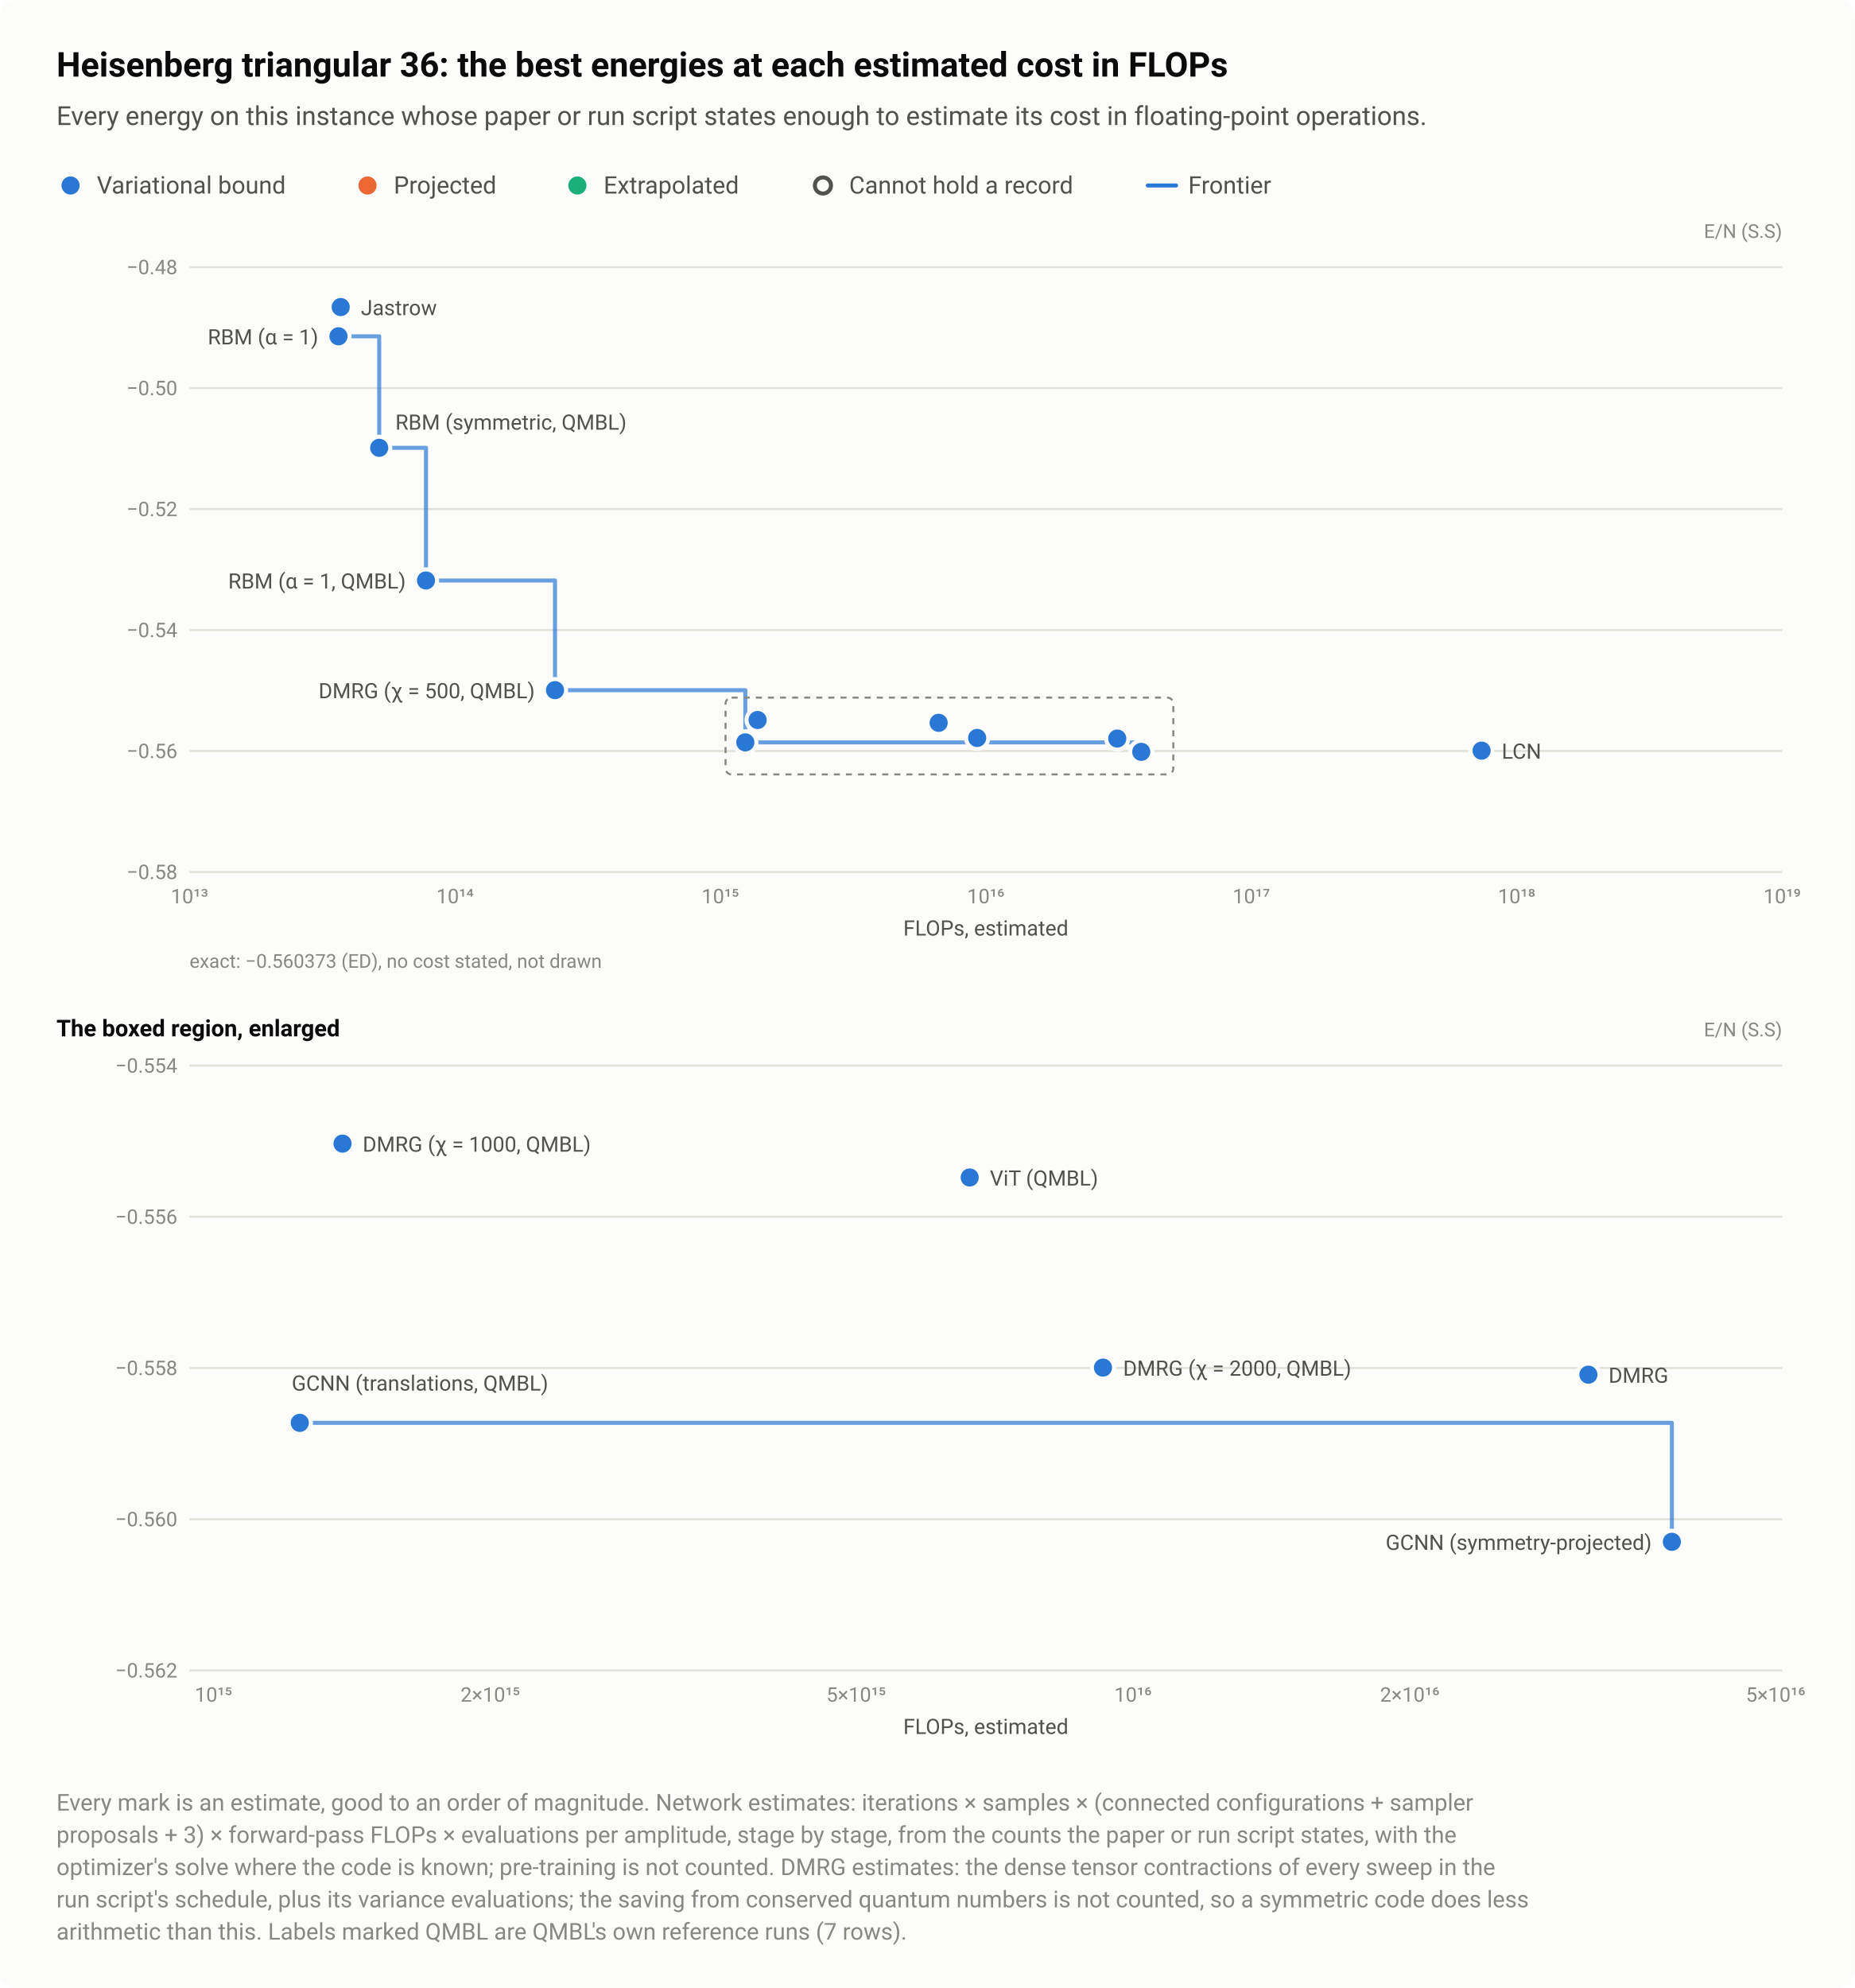
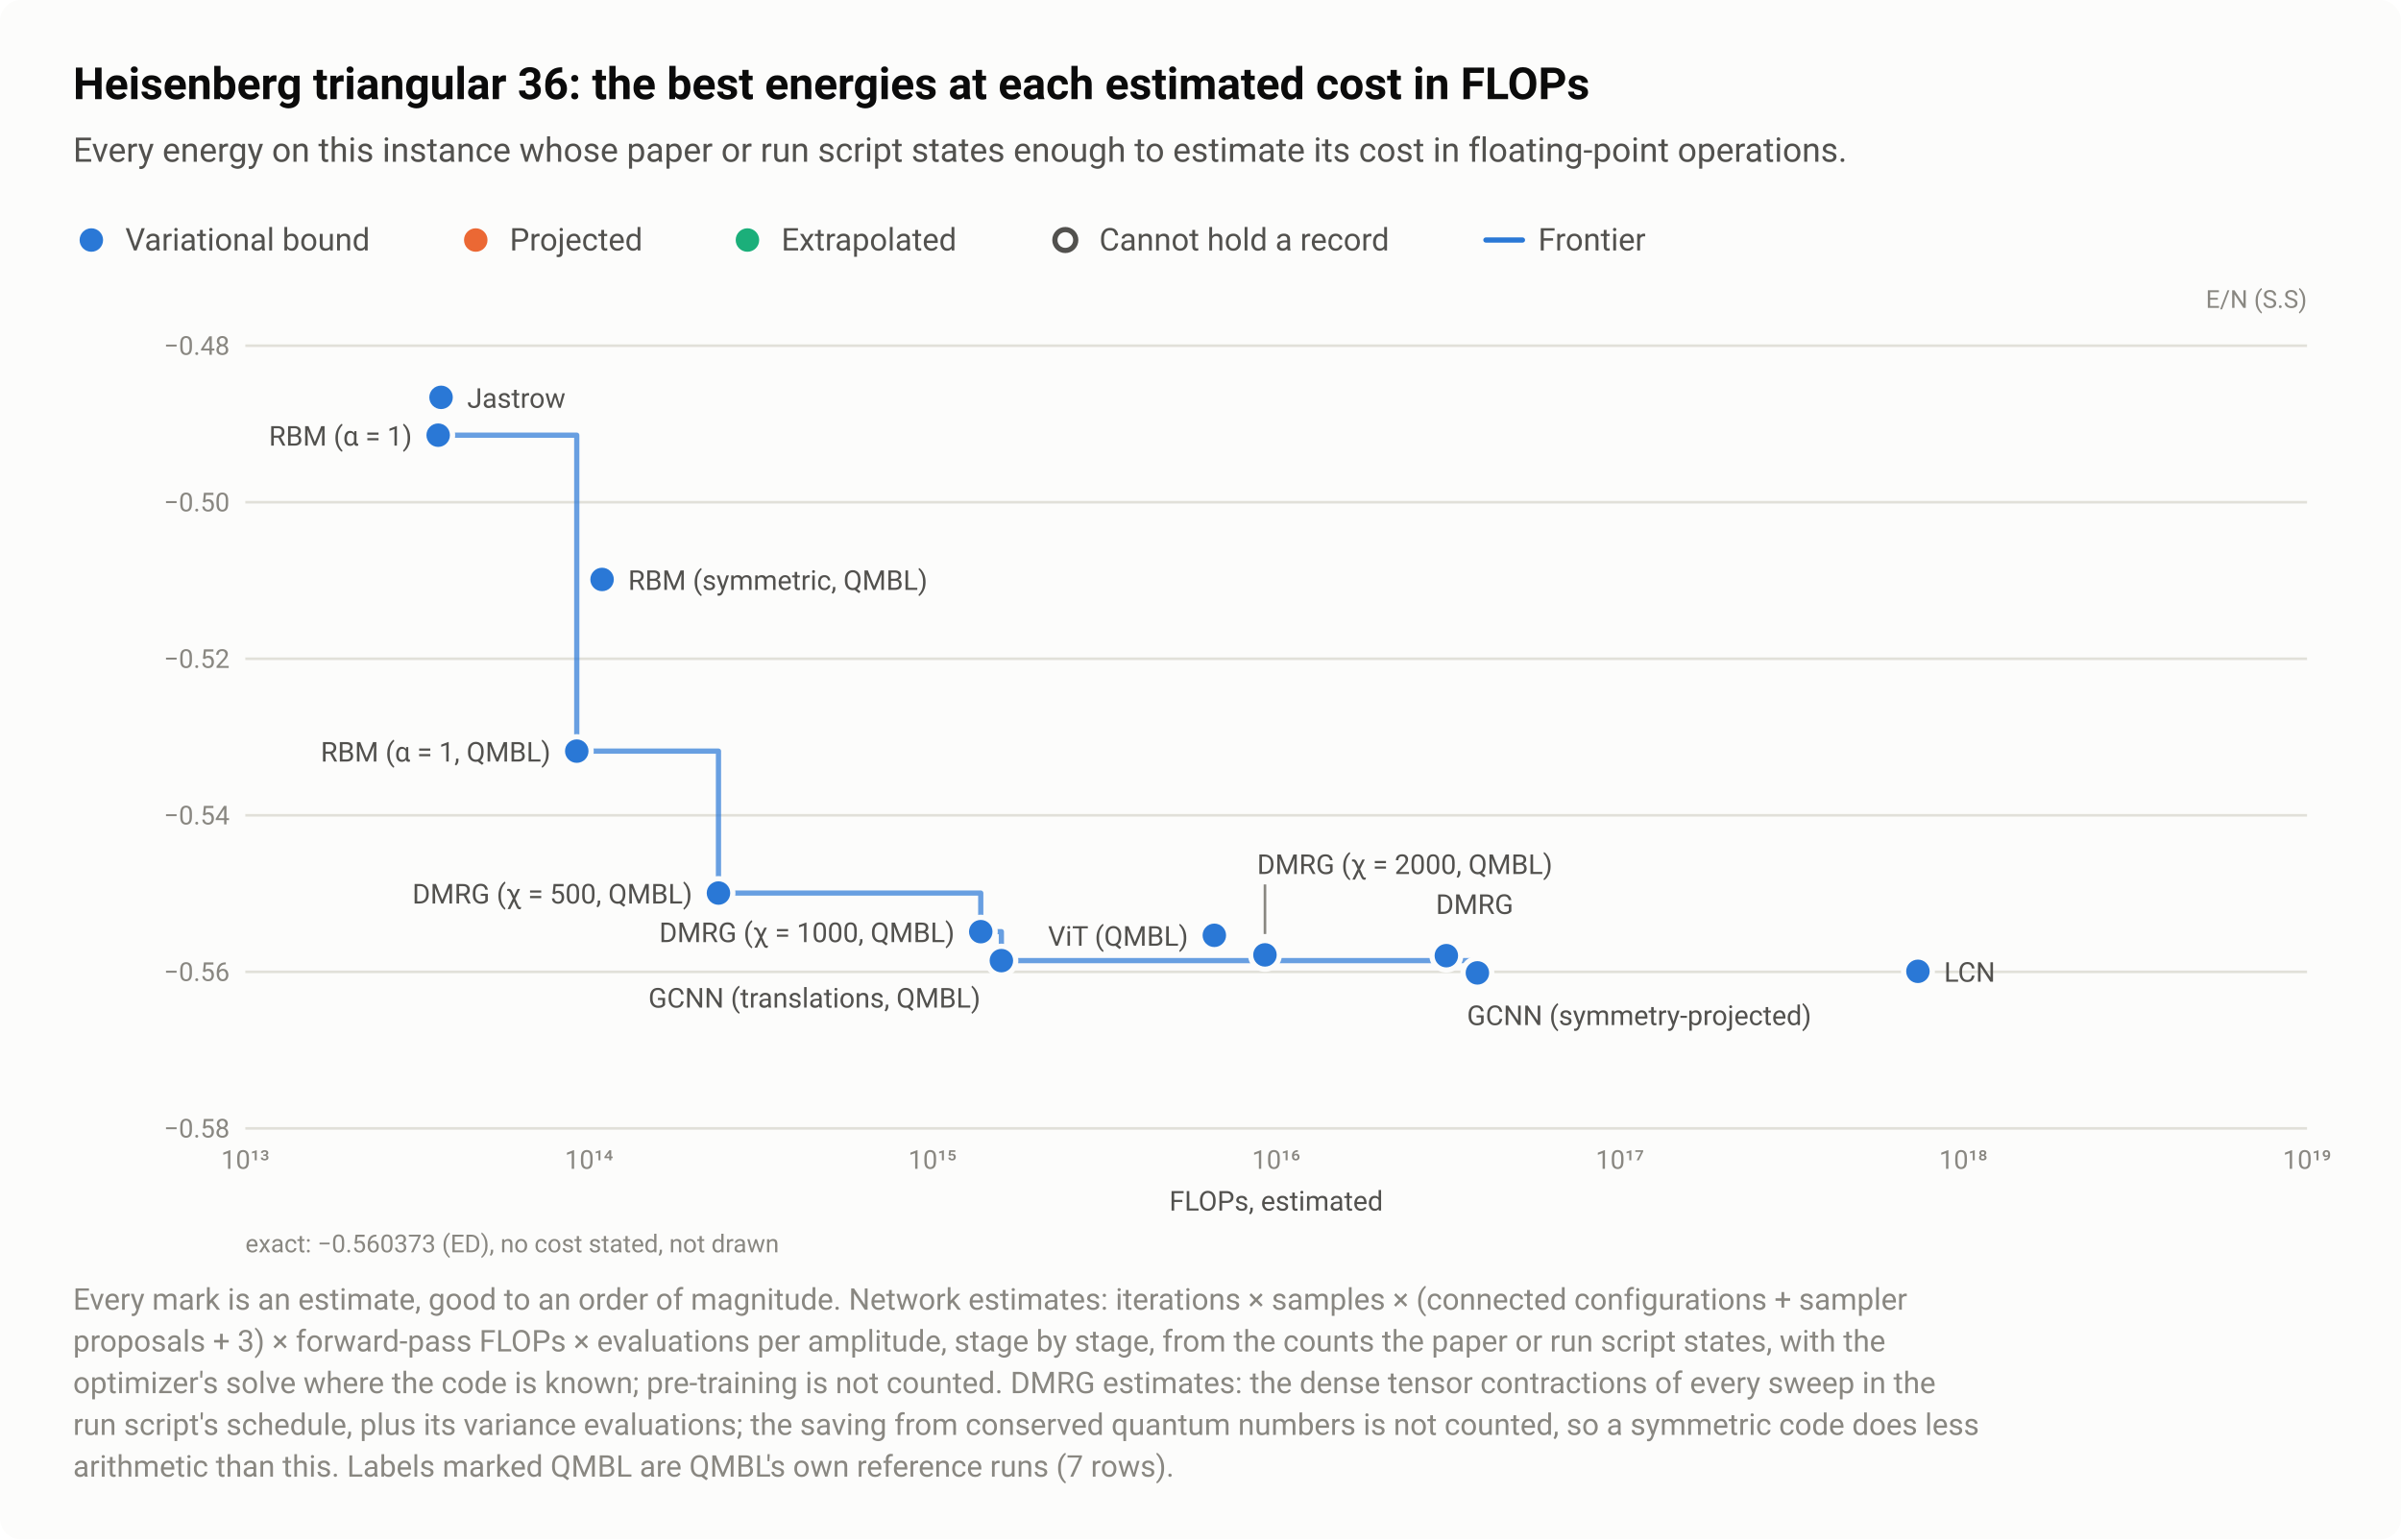
- <svg xmlns="http://www.w3.org/2000/svg" width="920" height="986" viewBox="0 0 920 986" role="img" aria-labelledby="title desc">
+ <svg xmlns="http://www.w3.org/2000/svg" width="920" height="590" viewBox="0 0 920 590" role="img" aria-labelledby="title desc">
  <style>text{font-family:system-ui,-apple-system,"Segoe UI",Roboto,"Helvetica Neue",Arial,sans-serif}</style>
-   <rect width="920" height="986" rx="8" fill="#fcfcfb" />
+   <rect width="920" height="590" rx="8" fill="#fcfcfb" />
  <text x="28" y="38" font-size="17" fill="#0b0b0b" font-weight="600">Heisenberg triangular 36: the best energies at each estimated cost in FLOPs</text>
  <text x="28" y="62" font-size="13" fill="#52514e">Every energy on this instance whose paper or run script states enough to estimate its cost in floating-point operations.</text>
  <circle cx="35" cy="92" r="6.5" fill="#fcfcfb" />
  <circle cx="35" cy="92" r="4.5" fill="#2a78d6" />
  <text x="48" y="96" font-size="12" fill="#52514e">Variational bound</text>
  <circle cx="182.3" cy="92" r="6.5" fill="#fcfcfb" />
  <circle cx="182.3" cy="92" r="4.5" fill="#eb6834" />
  <text x="195.3" y="96" font-size="12" fill="#52514e">Projected</text>
  <circle cx="286.4" cy="92" r="6.5" fill="#fcfcfb" />
  <circle cx="286.4" cy="92" r="4.5" fill="#1baf7a" />
  <text x="299.4" y="96" font-size="12" fill="#52514e">Extrapolated</text>
  <circle cx="408.2" cy="92" r="6.5" fill="#fcfcfb" />
  <circle cx="408.2" cy="92" r="4" fill="#fcfcfb" stroke="#52514e" stroke-width="2" />
  <text x="421.2" y="96" font-size="12" fill="#52514e">Cannot hold a record</text>
  <path d="M569.36 92H583.36" stroke="#2a78d6" stroke-width="2" stroke-linecap="round" />
  <text x="589.4" y="96" font-size="12" fill="#52514e">Frontier</text>
  <text x="884" y="118" font-size="9.5" fill="#898781" text-anchor="end">E/N (S.S)</text>
  <path d="M94 432.5H884" stroke="#e1e0d9" stroke-width="1" />
  <text x="88" y="436" font-size="10" fill="#898781" text-anchor="end" style="font-variant-numeric:tabular-nums">−0.58</text>
  <path d="M94 372.5H884" stroke="#e1e0d9" stroke-width="1" />
  <text x="88" y="376" font-size="10" fill="#898781" text-anchor="end" style="font-variant-numeric:tabular-nums">−0.56</text>
  <path d="M94 312.5H884" stroke="#e1e0d9" stroke-width="1" />
  <text x="88" y="316" font-size="10" fill="#898781" text-anchor="end" style="font-variant-numeric:tabular-nums">−0.54</text>
  <path d="M94 252.5H884" stroke="#e1e0d9" stroke-width="1" />
  <text x="88" y="256" font-size="10" fill="#898781" text-anchor="end" style="font-variant-numeric:tabular-nums">−0.52</text>
  <path d="M94 192.5H884" stroke="#e1e0d9" stroke-width="1" />
  <text x="88" y="196" font-size="10" fill="#898781" text-anchor="end" style="font-variant-numeric:tabular-nums">−0.50</text>
  <path d="M94 132.5H884" stroke="#e1e0d9" stroke-width="1" />
  <text x="88" y="136" font-size="10" fill="#898781" text-anchor="end" style="font-variant-numeric:tabular-nums">−0.48</text>
  <text x="94" y="448" font-size="10" fill="#898781" text-anchor="middle" style="font-variant-numeric:tabular-nums">10¹³</text>
  <text x="225.7" y="448" font-size="10" fill="#898781" text-anchor="middle" style="font-variant-numeric:tabular-nums">10¹⁴</text>
  <text x="357.3" y="448" font-size="10" fill="#898781" text-anchor="middle" style="font-variant-numeric:tabular-nums">10¹⁵</text>
  <text x="489" y="448" font-size="10" fill="#898781" text-anchor="middle" style="font-variant-numeric:tabular-nums">10¹⁶</text>
  <text x="620.7" y="448" font-size="10" fill="#898781" text-anchor="middle" style="font-variant-numeric:tabular-nums">10¹⁷</text>
  <text x="752.3" y="448" font-size="10" fill="#898781" text-anchor="middle" style="font-variant-numeric:tabular-nums">10¹⁸</text>
  <text x="884" y="448" font-size="10" fill="#898781" text-anchor="middle" style="font-variant-numeric:tabular-nums">10¹⁹</text>
-   <path d="M167.9 166.8H188.1V222.1H211.3V287.9H275.3V342.3H369.7V368.2H566.1V372.9" fill="none" stroke="#2a78d6" stroke-width="2" stroke-linejoin="round" stroke-linecap="round" opacity="0.7" />
+   <path d="M167.9 166.8H221V287.9H275.3V342.3H375.8V357.1H383.7V368.2H566.1V372.9" fill="none" stroke="#2a78d6" stroke-width="2" stroke-linejoin="round" stroke-linecap="round" opacity="0.7" />
  <a class="pt" href="/instances/#r-Heisenberg_triangular_36_P-dd8c393a">
    <circle cx="554.2" cy="366.3" r="6.5" fill="#fcfcfb" />
    <circle cx="554.2" cy="366.3" r="4.5" fill="#2a78d6" />
  </a>
  <a class="pt" href="/instances/#r-Heisenberg_triangular_36_P-304f7e29">
    <circle cx="167.9" cy="166.8" r="6.5" fill="#fcfcfb" />
    <circle cx="167.9" cy="166.8" r="4.5" fill="#2a78d6" />
  </a>
  <a class="pt" href="/instances/#r-Heisenberg_triangular_36_P-18a0118e">
    <circle cx="169" cy="152.3" r="6.5" fill="#fcfcfb" />
    <circle cx="169" cy="152.3" r="4.5" fill="#2a78d6" />
  </a>
  <a class="pt" href="/instances/#r-Heisenberg_triangular_36_P-88a6f74f">
    <circle cx="566.1" cy="372.9" r="6.5" fill="#fcfcfb" />
    <circle cx="566.1" cy="372.9" r="4.5" fill="#2a78d6" />
  </a>
  <a class="pt" href="/instances/#r-Heisenberg_triangular_36_P-8c390086">
    <circle cx="734.9" cy="372.3" r="6.5" fill="#fcfcfb" />
    <circle cx="734.9" cy="372.3" r="4.5" fill="#2a78d6" />
  </a>
  <a class="pt" href="/instances/#r-Heisenberg_triangular_36_P-f518ac4d">
    <circle cx="275.3" cy="342.3" r="6.5" fill="#fcfcfb" />
    <circle cx="275.3" cy="342.3" r="4.5" fill="#2a78d6" />
  </a>
  <a class="pt" href="/instances/#r-Heisenberg_triangular_36_P-652fbc92">
    <circle cx="375.8" cy="357.1" r="6.5" fill="#fcfcfb" />
    <circle cx="375.8" cy="357.1" r="4.5" fill="#2a78d6" />
  </a>
  <a class="pt" href="/instances/#r-Heisenberg_triangular_36_P-e2a8dae5">
    <circle cx="484.7" cy="366" r="6.5" fill="#fcfcfb" />
    <circle cx="484.7" cy="366" r="4.5" fill="#2a78d6" />
  </a>
  <a class="pt" href="/instances/#r-Heisenberg_triangular_36_P-7d83b2de">
-     <circle cx="369.7" cy="368.2" r="6.5" fill="#fcfcfb" />
-     <circle cx="369.7" cy="368.2" r="4.5" fill="#2a78d6" />
+     <circle cx="383.7" cy="368.2" r="6.5" fill="#fcfcfb" />
+     <circle cx="383.7" cy="368.2" r="4.5" fill="#2a78d6" />
  </a>
  <a class="pt" href="/instances/#r-Heisenberg_triangular_36_P-7be66577">
-     <circle cx="211.3" cy="287.9" r="6.5" fill="#fcfcfb" />
-     <circle cx="211.3" cy="287.9" r="4.5" fill="#2a78d6" />
+     <circle cx="221" cy="287.9" r="6.5" fill="#fcfcfb" />
+     <circle cx="221" cy="287.9" r="4.5" fill="#2a78d6" />
  </a>
  <a class="pt" href="/instances/#r-Heisenberg_triangular_36_P-48aa9baf">
-     <circle cx="188.1" cy="222.1" r="6.5" fill="#fcfcfb" />
-     <circle cx="188.1" cy="222.1" r="4.5" fill="#2a78d6" />
+     <circle cx="230.7" cy="222.1" r="6.5" fill="#fcfcfb" />
+     <circle cx="230.7" cy="222.1" r="4.5" fill="#2a78d6" />
  </a>
  <a class="pt" href="/instances/#r-Heisenberg_triangular_36_P-4f689e4c">
-     <circle cx="465.6" cy="358.5" r="6.5" fill="#fcfcfb" />
-     <circle cx="465.6" cy="358.5" r="4.5" fill="#2a78d6" />
+     <circle cx="465.3" cy="358.5" r="6.5" fill="#fcfcfb" />
+     <circle cx="465.3" cy="358.5" r="4.5" fill="#2a78d6" />
  </a>
-   <rect x="359.9" y="346" width="222.1" height="38.1" fill="none" stroke="#898781" stroke-width="1" stroke-dasharray="3 3" rx="3" />
+   <path d="M484.7 339V358" stroke="#898781" stroke-width="1" />
  <text x="179" y="156.3" font-size="10.5" fill="#52514e" text-anchor="start">Jastrow</text>
  <text x="157.9" y="170.8" font-size="10.5" fill="#52514e" text-anchor="end">RBM (α = 1)</text>
-   <text x="196.1" y="213.1" font-size="10.5" fill="#52514e" text-anchor="start">RBM (symmetric, QMBL)</text>
-   <text x="201.3" y="291.9" font-size="10.5" fill="#52514e" text-anchor="end">RBM (α = 1, QMBL)</text>
+   <text x="240.7" y="226.1" font-size="10.5" fill="#52514e" text-anchor="start">RBM (symmetric, QMBL)</text>
+   <text x="211" y="291.9" font-size="10.5" fill="#52514e" text-anchor="end">RBM (α = 1, QMBL)</text>
+   <text x="481.7" y="335" font-size="10.5" fill="#52514e" text-anchor="start">DMRG (χ = 2000, QMBL)</text>
  <text x="265.3" y="346.3" font-size="10.5" fill="#52514e" text-anchor="end">DMRG (χ = 500, QMBL)</text>
+   <text x="550.2" y="350.3" font-size="10.5" fill="#52514e" text-anchor="start">DMRG</text>
+   <text x="365.8" y="361.1" font-size="10.5" fill="#52514e" text-anchor="end">DMRG (χ = 1000, QMBL)</text>
+   <text x="455.3" y="362.5" font-size="10.5" fill="#52514e" text-anchor="end">ViT (QMBL)</text>
  <text x="744.9" y="376.3" font-size="10.5" fill="#52514e" text-anchor="start">LCN</text>
+   <text x="375.7" y="386.2" font-size="10.5" fill="#52514e" text-anchor="end">GCNN (translations, QMBL)</text>
+   <text x="562.1" y="392.9" font-size="10.5" fill="#52514e" text-anchor="start">GCNN (symmetry-projected)</text>
  <text x="489" y="464" font-size="10.5" fill="#52514e" text-anchor="middle">FLOPs, estimated</text>
  <text x="94" y="480" font-size="9.5" fill="#898781">exact: −0.560373 (ED), no cost stated, not drawn</text>
-   <text x="28" y="514" font-size="11.5" fill="#0b0b0b" font-weight="600">The boxed region, enlarged</text>
-   <text x="884" y="514" font-size="9.5" fill="#898781" text-anchor="end">E/N (S.S)</text>
-   <path d="M94 828.5H884" stroke="#e1e0d9" stroke-width="1" />
-   <text x="88" y="832" font-size="10" fill="#898781" text-anchor="end" style="font-variant-numeric:tabular-nums">−0.562</text>
-   <path d="M94 753.5H884" stroke="#e1e0d9" stroke-width="1" />
-   <text x="88" y="757" font-size="10" fill="#898781" text-anchor="end" style="font-variant-numeric:tabular-nums">−0.560</text>
-   <path d="M94 678.5H884" stroke="#e1e0d9" stroke-width="1" />
-   <text x="88" y="682" font-size="10" fill="#898781" text-anchor="end" style="font-variant-numeric:tabular-nums">−0.558</text>
-   <path d="M94 603.5H884" stroke="#e1e0d9" stroke-width="1" />
-   <text x="88" y="607" font-size="10" fill="#898781" text-anchor="end" style="font-variant-numeric:tabular-nums">−0.556</text>
-   <path d="M94 528.5H884" stroke="#e1e0d9" stroke-width="1" />
-   <text x="88" y="532" font-size="10" fill="#898781" text-anchor="end" style="font-variant-numeric:tabular-nums">−0.554</text>
-   <text x="105.9" y="844" font-size="10" fill="#898781" text-anchor="middle" style="font-variant-numeric:tabular-nums">10¹⁵</text>
-   <text x="243.2" y="844" font-size="10" fill="#898781" text-anchor="middle" style="font-variant-numeric:tabular-nums">2×10¹⁵</text>
-   <text x="424.7" y="844" font-size="10" fill="#898781" text-anchor="middle" style="font-variant-numeric:tabular-nums">5×10¹⁵</text>
-   <text x="562" y="844" font-size="10" fill="#898781" text-anchor="middle" style="font-variant-numeric:tabular-nums">10¹⁶</text>
-   <text x="699.3" y="844" font-size="10" fill="#898781" text-anchor="middle" style="font-variant-numeric:tabular-nums">2×10¹⁶</text>
-   <text x="880.8" y="844" font-size="10" fill="#898781" text-anchor="middle" style="font-variant-numeric:tabular-nums">5×10¹⁶</text>
-   <path d="M148.7 705.7H829.3V764.7" fill="none" stroke="#2a78d6" stroke-width="2" stroke-linejoin="round" stroke-linecap="round" opacity="0.7" />
-   <a class="pt" href="/instances/#r-Heisenberg_triangular_36_P-dd8c393a">
-     <circle cx="787.9" cy="681.8" r="6.5" fill="#fcfcfb" />
-     <circle cx="787.9" cy="681.8" r="4.5" fill="#2a78d6" />
-   </a>
-   <a class="pt" href="/instances/#r-Heisenberg_triangular_36_P-88a6f74f">
-     <circle cx="829.3" cy="764.7" r="6.5" fill="#fcfcfb" />
-     <circle cx="829.3" cy="764.7" r="4.5" fill="#2a78d6" />
-   </a>
-   <a class="pt" href="/instances/#r-Heisenberg_triangular_36_P-652fbc92">
-     <circle cx="169.9" cy="567.2" r="6.5" fill="#fcfcfb" />
-     <circle cx="169.9" cy="567.2" r="4.5" fill="#2a78d6" />
-   </a>
-   <a class="pt" href="/instances/#r-Heisenberg_triangular_36_P-e2a8dae5">
-     <circle cx="547.1" cy="678.3" r="6.5" fill="#fcfcfb" />
-     <circle cx="547.1" cy="678.3" r="4.5" fill="#2a78d6" />
-   </a>
-   <a class="pt" href="/instances/#r-Heisenberg_triangular_36_P-7d83b2de">
-     <circle cx="148.7" cy="705.7" r="6.5" fill="#fcfcfb" />
-     <circle cx="148.7" cy="705.7" r="4.5" fill="#2a78d6" />
-   </a>
-   <a class="pt" href="/instances/#r-Heisenberg_triangular_36_P-4f689e4c">
-     <circle cx="481" cy="584" r="6.5" fill="#fcfcfb" />
-     <circle cx="481" cy="584" r="4.5" fill="#2a78d6" />
-   </a>
-   <text x="179.9" y="571.2" font-size="10.5" fill="#52514e" text-anchor="start">DMRG (χ = 1000, QMBL)</text>
-   <text x="491" y="588" font-size="10.5" fill="#52514e" text-anchor="start">ViT (QMBL)</text>
-   <text x="557.1" y="682.3" font-size="10.5" fill="#52514e" text-anchor="start">DMRG (χ = 2000, QMBL)</text>
-   <text x="797.9" y="685.8" font-size="10.5" fill="#52514e" text-anchor="start">DMRG</text>
-   <text x="144.7" y="689.7" font-size="10.5" fill="#52514e" text-anchor="start">GCNN (translations, QMBL)</text>
-   <text x="819.3" y="768.7" font-size="10.5" fill="#52514e" text-anchor="end">GCNN (symmetry-projected)</text>
-   <text x="489" y="860" font-size="10.5" fill="#52514e" text-anchor="middle">FLOPs, estimated</text>
-   <text x="28" y="898" font-size="11.5" fill="#898781">Every mark is an estimate, good to an order of magnitude. Network estimates: iterations × samples × (connected configurations + sampler</text>
-   <text x="28" y="914" font-size="11.5" fill="#898781">proposals + 3) × forward-pass FLOPs × evaluations per amplitude, stage by stage, from the counts the paper or run script states, with the</text>
-   <text x="28" y="930" font-size="11.5" fill="#898781">optimizer's solve where the code is known; pre-training is not counted. DMRG estimates: the dense tensor contractions of every sweep in the</text>
-   <text x="28" y="946" font-size="11.5" fill="#898781">run script's schedule, plus its variance evaluations; the saving from conserved quantum numbers is not counted, so a symmetric code does less</text>
-   <text x="28" y="962" font-size="11.5" fill="#898781">arithmetic than this. Labels marked QMBL are QMBL's own reference runs (7 rows).</text>
+   <text x="28" y="502" font-size="11.5" fill="#898781">Every mark is an estimate, good to an order of magnitude. Network estimates: iterations × samples × (connected configurations + sampler</text>
+   <text x="28" y="518" font-size="11.5" fill="#898781">proposals + 3) × forward-pass FLOPs × evaluations per amplitude, stage by stage, from the counts the paper or run script states, with the</text>
+   <text x="28" y="534" font-size="11.5" fill="#898781">optimizer's solve where the code is known; pre-training is not counted. DMRG estimates: the dense tensor contractions of every sweep in the</text>
+   <text x="28" y="550" font-size="11.5" fill="#898781">run script's schedule, plus its variance evaluations; the saving from conserved quantum numbers is not counted, so a symmetric code does less</text>
+   <text x="28" y="566" font-size="11.5" fill="#898781">arithmetic than this. Labels marked QMBL are QMBL's own reference runs (7 rows).</text>
</svg>
